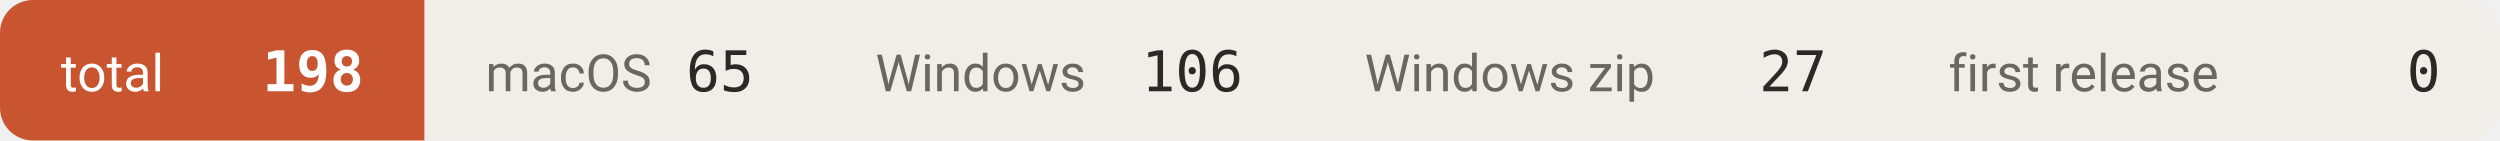
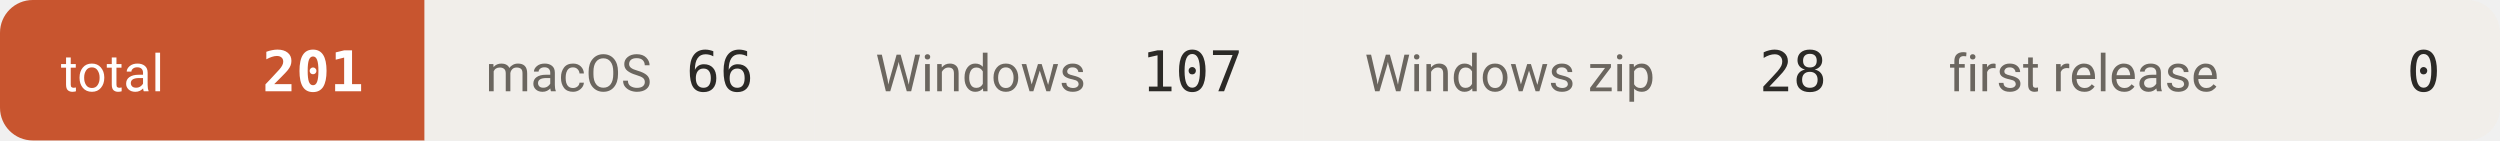
- <svg xmlns="http://www.w3.org/2000/svg" width="534" height="30" viewBox="0 0 534 30" role="img" aria-label="downloads 198">
+ <svg xmlns="http://www.w3.org/2000/svg" width="534" height="30" viewBox="0 0 534 30" role="img" aria-label="downloads 201">
  <defs>
    <clipPath id="c">
      <rect width="534" height="30" rx="7" />
    </clipPath>
  </defs>
  <g clip-path="url(#c)">
    <rect x="0.0" y="0" width="90.7" height="30" fill="#c8552f" />
    <text x="13.0" y="19.5" font-size="11" fill="#ffffff" font-family="-apple-system,BlinkMacSystemFont,'Segoe UI',Roboto,'Helvetica Neue',Arial,'Noto Sans Thai',sans-serif">total</text>
-     <text x="77.7" y="19.5" font-size="12" font-weight="600" fill="#ffffff" text-anchor="end" font-family="ui-monospace,SFMono-Regular,'SF Mono',Menlo,Consolas,monospace">198</text>
+     <text x="77.7" y="19.5" font-size="12" font-weight="600" fill="#ffffff" text-anchor="end" font-family="ui-monospace,SFMono-Regular,'SF Mono',Menlo,Consolas,monospace">201</text>
    <rect x="90.7" y="0" width="83.3" height="30" fill="#f1eeea" />
    <text x="103.7" y="19.5" font-size="11" fill="#6b665f" font-family="-apple-system,BlinkMacSystemFont,'Segoe UI',Roboto,'Helvetica Neue',Arial,'Noto Sans Thai',sans-serif">macOS</text>
-     <text x="161.0" y="19.5" font-size="12" font-weight="500" fill="#2b2926" text-anchor="end" font-family="ui-monospace,SFMono-Regular,'SF Mono',Menlo,Consolas,monospace">65</text>
+     <text x="161.0" y="19.5" font-size="12" font-weight="500" fill="#2b2926" text-anchor="end" font-family="ui-monospace,SFMono-Regular,'SF Mono',Menlo,Consolas,monospace">66</text>
    <rect x="174.0" y="0" width="104.5" height="30" fill="#f1eeea" />
    <text x="187.0" y="19.5" font-size="11" fill="#6b665f" font-family="-apple-system,BlinkMacSystemFont,'Segoe UI',Roboto,'Helvetica Neue',Arial,'Noto Sans Thai',sans-serif">Windows</text>
-     <text x="265.5" y="19.5" font-size="12" font-weight="500" fill="#2b2926" text-anchor="end" font-family="ui-monospace,SFMono-Regular,'SF Mono',Menlo,Consolas,monospace">106</text>
+     <text x="265.5" y="19.5" font-size="12" font-weight="500" fill="#2b2926" text-anchor="end" font-family="ui-monospace,SFMono-Regular,'SF Mono',Menlo,Consolas,monospace">107</text>
    <rect x="278.5" y="0" width="124.7" height="30" fill="#f1eeea" />
    <text x="291.5" y="19.5" font-size="11" fill="#6b665f" font-family="-apple-system,BlinkMacSystemFont,'Segoe UI',Roboto,'Helvetica Neue',Arial,'Noto Sans Thai',sans-serif">Windows zip</text>
-     <text x="390.2" y="19.5" font-size="12" font-weight="500" fill="#2b2926" text-anchor="end" font-family="ui-monospace,SFMono-Regular,'SF Mono',Menlo,Consolas,monospace">27</text>
+     <text x="390.2" y="19.5" font-size="12" font-weight="500" fill="#2b2926" text-anchor="end" font-family="ui-monospace,SFMono-Regular,'SF Mono',Menlo,Consolas,monospace">28</text>
    <rect x="403.2" y="0" width="131.1" height="30" fill="#f1eeea" />
    <text x="416.2" y="19.5" font-size="11" fill="#6b665f" font-family="-apple-system,BlinkMacSystemFont,'Segoe UI',Roboto,'Helvetica Neue',Arial,'Noto Sans Thai',sans-serif">first release</text>
    <text x="521.3" y="19.5" font-size="12" font-weight="500" fill="#2b2926" text-anchor="end" font-family="ui-monospace,SFMono-Regular,'SF Mono',Menlo,Consolas,monospace">0</text>
  </g>
</svg>
